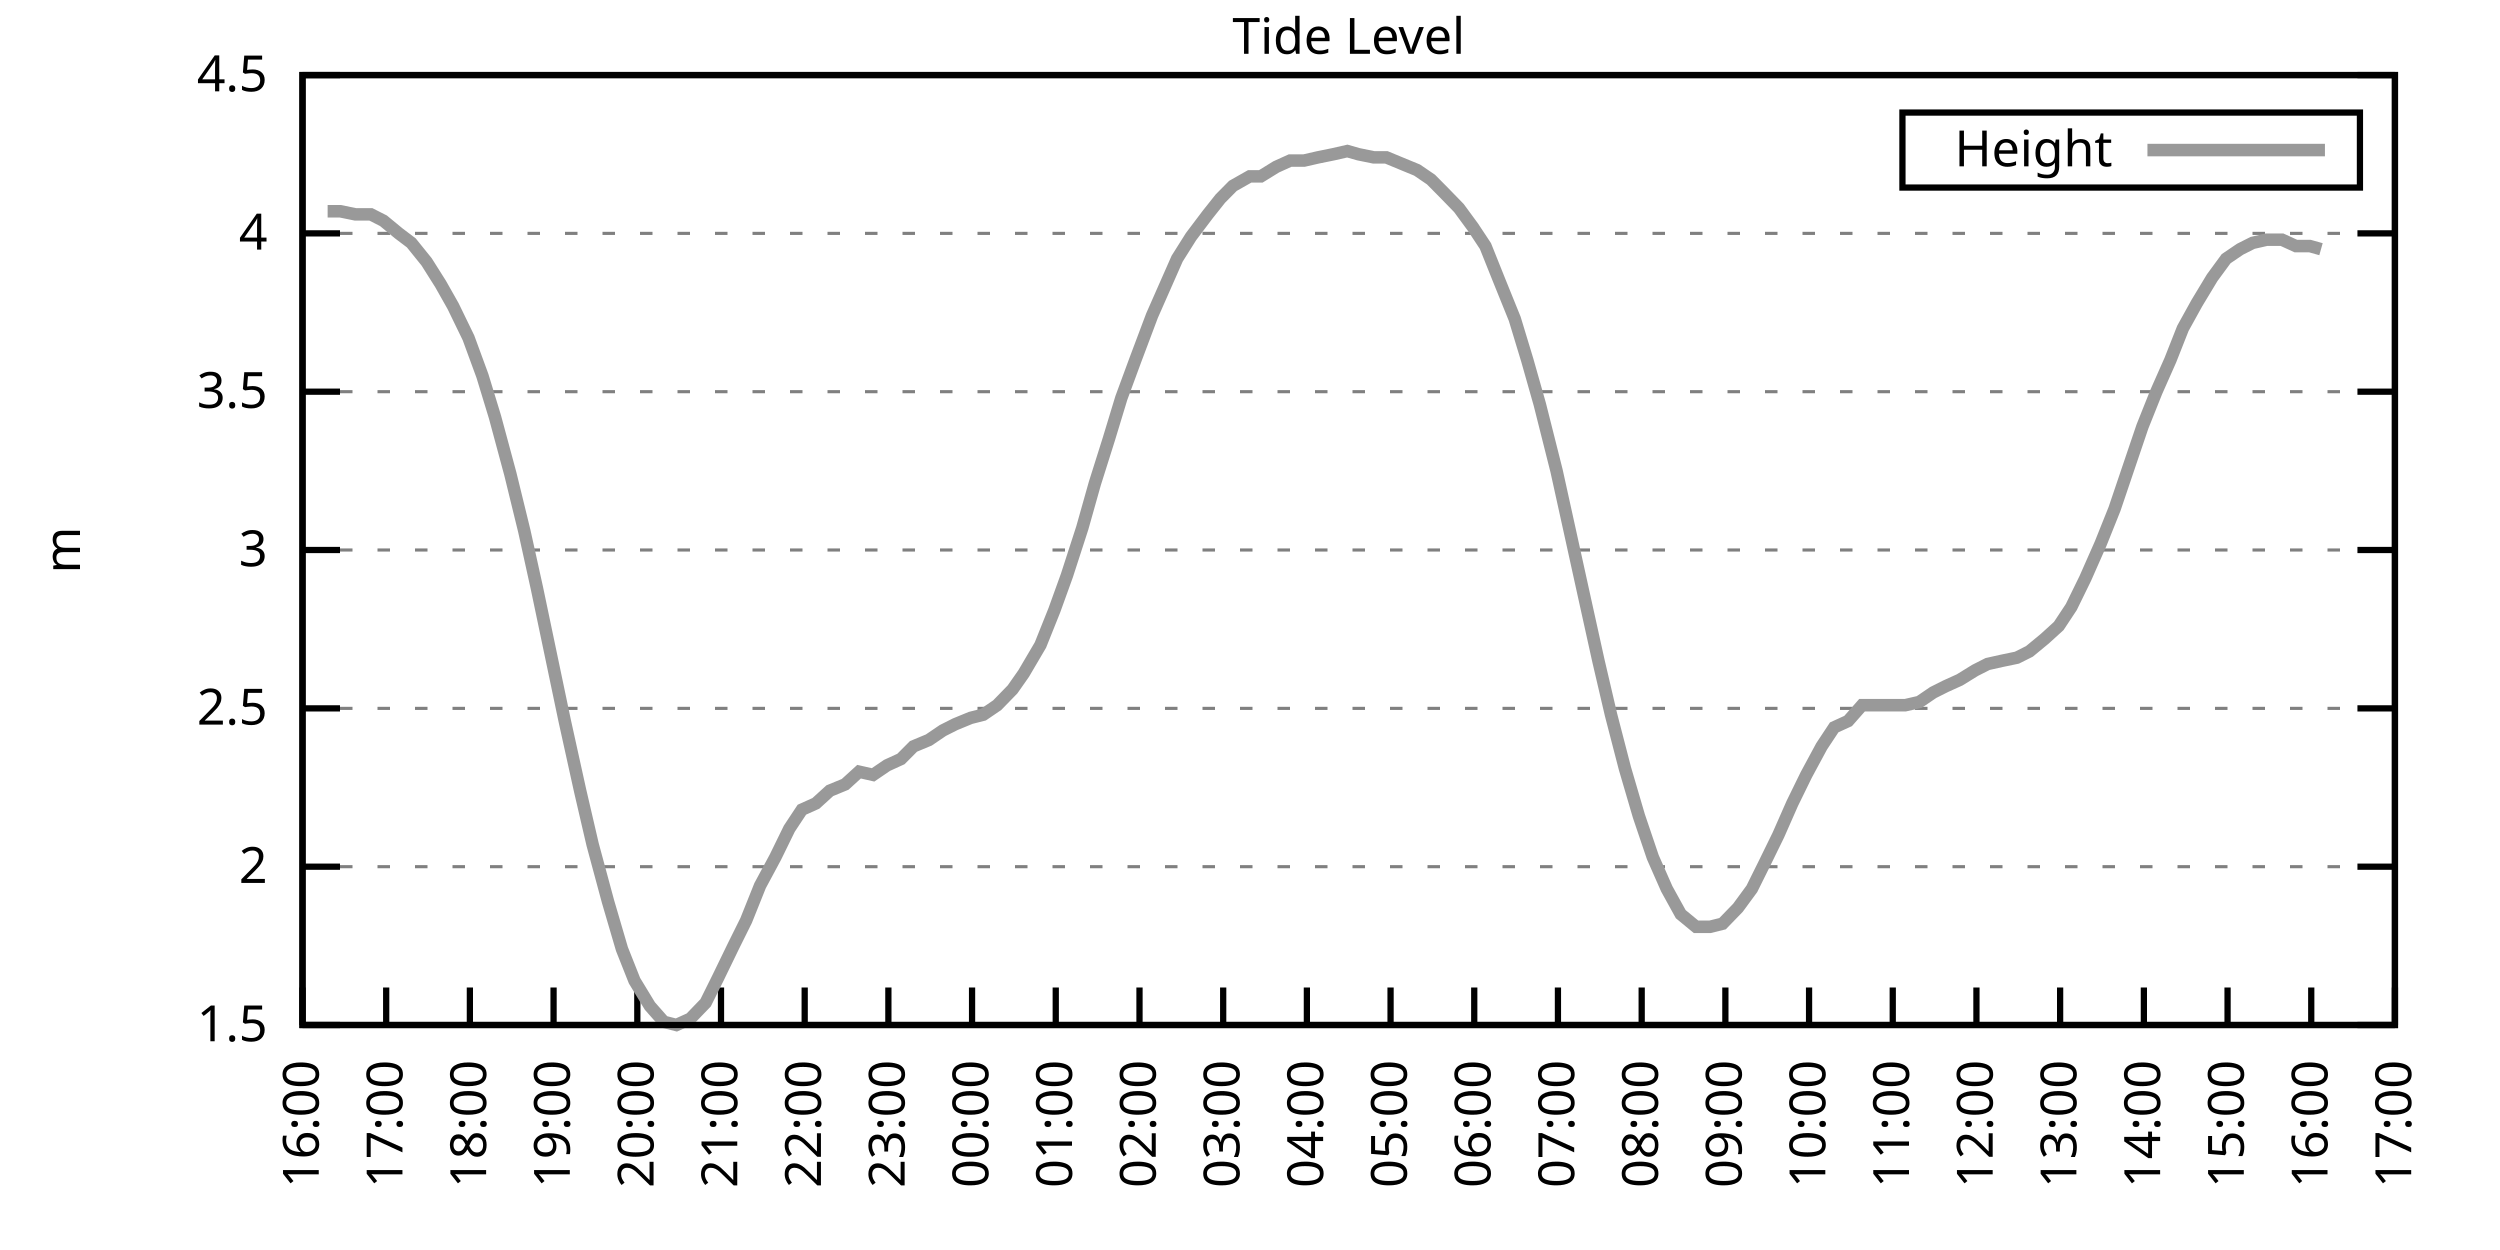
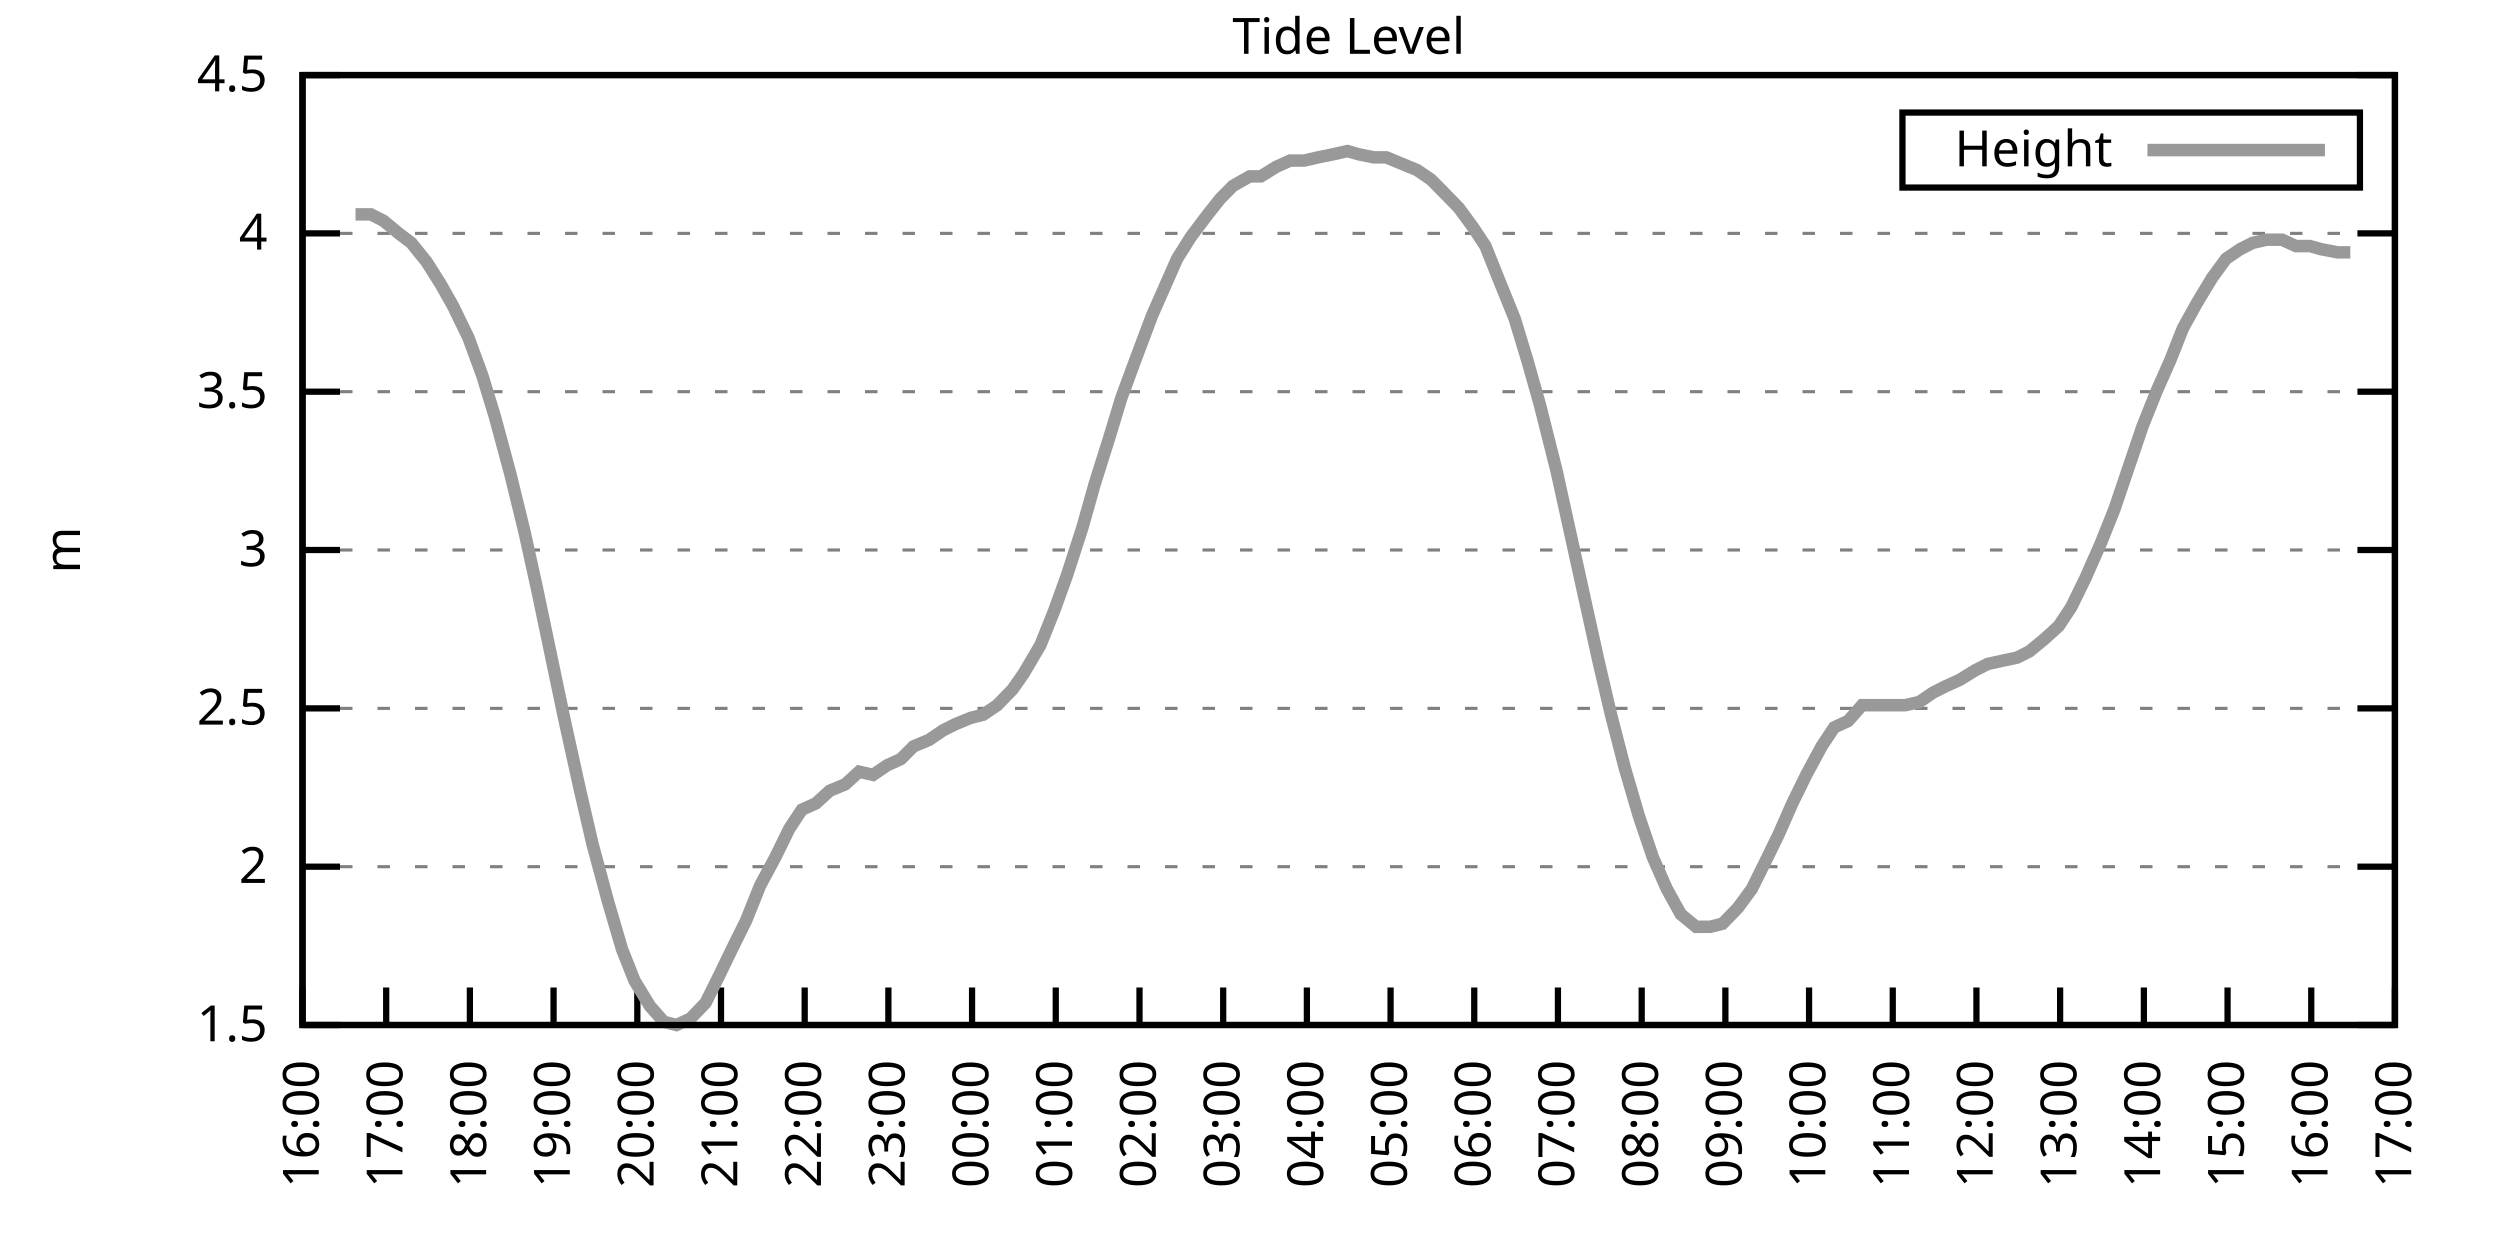
<svg xmlns="http://www.w3.org/2000/svg" xmlns:xlink="http://www.w3.org/1999/xlink" width="400" height="200" viewBox="0 0 400 200">
  <g id="gnuplot_canvas">
    <rect x="0" y="0" width="400" height="200" fill="none" />
    <defs>
      <circle id="gpDot" r="0.5" stroke-width="0.5" stroke="currentColor" />
      <path id="gpPt0" stroke-width="0.333" stroke="currentColor" d="M-1,0 h2 M0,-1 v2" />
      <path id="gpPt1" stroke-width="0.333" stroke="currentColor" d="M-1,-1 L1,1 M1,-1 L-1,1" />
      <path id="gpPt2" stroke-width="0.333" stroke="currentColor" d="M-1,0 L1,0 M0,-1 L0,1 M-1,-1 L1,1 M-1,1 L1,-1" />
      <rect id="gpPt3" stroke-width="0.333" stroke="currentColor" x="-1" y="-1" width="2" height="2" />
      <rect id="gpPt4" stroke-width="0.333" stroke="currentColor" fill="currentColor" x="-1" y="-1" width="2" height="2" />
      <circle id="gpPt5" stroke-width="0.333" stroke="currentColor" cx="0" cy="0" r="1" />
      <use xlink:href="#gpPt5" id="gpPt6" fill="currentColor" stroke="none" />
      <path id="gpPt7" stroke-width="0.333" stroke="currentColor" d="M0,-1.33 L-1.33,0.67 L1.33,0.67 z" />
      <use xlink:href="#gpPt7" id="gpPt8" fill="currentColor" stroke="none" />
      <use xlink:href="#gpPt7" id="gpPt9" stroke="currentColor" transform="rotate(180)" />
      <use xlink:href="#gpPt9" id="gpPt10" fill="currentColor" stroke="none" />
      <use xlink:href="#gpPt3" id="gpPt11" stroke="currentColor" transform="rotate(45)" />
      <use xlink:href="#gpPt11" id="gpPt12" fill="currentColor" stroke="none" />
      <path id="gpPt13" stroke-width="0.333" stroke="currentColor" d="M0,1.330 L1.265,0.411 L0.782,-1.067 L-0.782,-1.076 L-1.265,0.411 z" />
      <use xlink:href="#gpPt13" id="gpPt14" fill="currentColor" stroke="none" />
      <filter id="textbox" filterUnits="objectBoundingBox" x="0" y="0" height="1" width="1">
        <feFlood flood-color="white" flood-opacity="1" result="bgnd" />
        <feComposite in="SourceGraphic" in2="bgnd" operator="atop" />
      </filter>
      <filter id="greybox" filterUnits="objectBoundingBox" x="0" y="0" height="1" width="1">
        <feFlood flood-color="lightgrey" flood-opacity="1" result="grey" />
        <feComposite in="SourceGraphic" in2="grey" operator="atop" />
      </filter>
    </defs>
    <g fill="none" color="white" stroke="currentColor" stroke-width="1.00" stroke-linecap="butt" stroke-linejoin="miter">
</g>
    <g fill="none" color="black" stroke="currentColor" stroke-width="1.00" stroke-linecap="butt" stroke-linejoin="miter">
      <g stroke="none" shape-rendering="crispEdges">
        <polygon fill="rgb(255, 255, 255)" points="48.40,164.00 383.18,164.00 383.18,12.02 48.40,12.02 " />
      </g>
    </g>
    <g fill="none" color="black" stroke="currentColor" stroke-width="1.00" stroke-linecap="butt" stroke-linejoin="miter">
</g>
    <g fill="none" color="black" stroke="black" stroke-width="0.50" stroke-linecap="butt" stroke-linejoin="miter">
</g>
    <g fill="none" color="gray" stroke="currentColor" stroke-width="0.50" stroke-linecap="butt" stroke-linejoin="miter">
      <path stroke="gray" stroke-dasharray="2,4" class="gridline" d="M48.40,164.00 L383.19,164.00  " />
    </g>
    <g fill="none" color="gray" stroke="gray" stroke-width="1.00" stroke-linecap="butt" stroke-linejoin="miter">
</g>
    <g fill="none" color="black" stroke="currentColor" stroke-width="1.00" stroke-linecap="butt" stroke-linejoin="miter">
      <path stroke="black" d="M48.40,164.00 L54.40,164.00 M383.19,164.00 L377.19,164.00  " />
      <g transform="translate(42.80,166.60)" stroke="none" fill="black" font-family="Sans" font-size="8.00" text-anchor="end">
        <text>
          <tspan font-family="Sans"> 1.5</tspan>
        </text>
      </g>
    </g>
    <g fill="none" color="black" stroke="currentColor" stroke-width="1.00" stroke-linecap="butt" stroke-linejoin="miter">
</g>
    <g fill="none" color="black" stroke="black" stroke-width="0.50" stroke-linecap="butt" stroke-linejoin="miter">
</g>
    <g fill="none" color="gray" stroke="currentColor" stroke-width="0.50" stroke-linecap="butt" stroke-linejoin="miter">
      <path stroke="gray" stroke-dasharray="2,4" class="gridline" d="M48.40,138.67 L383.19,138.67  " />
    </g>
    <g fill="none" color="gray" stroke="gray" stroke-width="1.00" stroke-linecap="butt" stroke-linejoin="miter">
</g>
    <g fill="none" color="black" stroke="currentColor" stroke-width="1.00" stroke-linecap="butt" stroke-linejoin="miter">
      <path stroke="black" d="M48.40,138.67 L54.40,138.67 M383.19,138.67 L377.19,138.67  " />
      <g transform="translate(42.80,141.27)" stroke="none" fill="black" font-family="Sans" font-size="8.00" text-anchor="end">
        <text>
          <tspan font-family="Sans"> 2</tspan>
        </text>
      </g>
    </g>
    <g fill="none" color="black" stroke="currentColor" stroke-width="1.00" stroke-linecap="butt" stroke-linejoin="miter">
</g>
    <g fill="none" color="black" stroke="black" stroke-width="0.50" stroke-linecap="butt" stroke-linejoin="miter">
</g>
    <g fill="none" color="gray" stroke="currentColor" stroke-width="0.50" stroke-linecap="butt" stroke-linejoin="miter">
      <path stroke="gray" stroke-dasharray="2,4" class="gridline" d="M48.40,113.34 L383.19,113.34  " />
    </g>
    <g fill="none" color="gray" stroke="gray" stroke-width="1.00" stroke-linecap="butt" stroke-linejoin="miter">
</g>
    <g fill="none" color="black" stroke="currentColor" stroke-width="1.00" stroke-linecap="butt" stroke-linejoin="miter">
      <path stroke="black" d="M48.40,113.34 L54.40,113.34 M383.19,113.34 L377.19,113.34  " />
      <g transform="translate(42.80,115.94)" stroke="none" fill="black" font-family="Sans" font-size="8.00" text-anchor="end">
        <text>
          <tspan font-family="Sans"> 2.5</tspan>
        </text>
      </g>
    </g>
    <g fill="none" color="black" stroke="currentColor" stroke-width="1.00" stroke-linecap="butt" stroke-linejoin="miter">
</g>
    <g fill="none" color="black" stroke="black" stroke-width="0.50" stroke-linecap="butt" stroke-linejoin="miter">
</g>
    <g fill="none" color="gray" stroke="currentColor" stroke-width="0.50" stroke-linecap="butt" stroke-linejoin="miter">
      <path stroke="gray" stroke-dasharray="2,4" class="gridline" d="M48.40,88.00 L383.19,88.00  " />
    </g>
    <g fill="none" color="gray" stroke="gray" stroke-width="1.00" stroke-linecap="butt" stroke-linejoin="miter">
</g>
    <g fill="none" color="black" stroke="currentColor" stroke-width="1.00" stroke-linecap="butt" stroke-linejoin="miter">
      <path stroke="black" d="M48.40,88.00 L54.40,88.00 M383.19,88.00 L377.19,88.00  " />
      <g transform="translate(42.80,90.60)" stroke="none" fill="black" font-family="Sans" font-size="8.00" text-anchor="end">
        <text>
          <tspan font-family="Sans"> 3</tspan>
        </text>
      </g>
    </g>
    <g fill="none" color="black" stroke="currentColor" stroke-width="1.00" stroke-linecap="butt" stroke-linejoin="miter">
</g>
    <g fill="none" color="black" stroke="black" stroke-width="0.50" stroke-linecap="butt" stroke-linejoin="miter">
</g>
    <g fill="none" color="gray" stroke="currentColor" stroke-width="0.50" stroke-linecap="butt" stroke-linejoin="miter">
      <path stroke="gray" stroke-dasharray="2,4" class="gridline" d="M48.40,62.67 L383.19,62.67  " />
    </g>
    <g fill="none" color="gray" stroke="gray" stroke-width="1.00" stroke-linecap="butt" stroke-linejoin="miter">
</g>
    <g fill="none" color="black" stroke="currentColor" stroke-width="1.00" stroke-linecap="butt" stroke-linejoin="miter">
      <path stroke="black" d="M48.40,62.67 L54.40,62.67 M383.19,62.67 L377.19,62.67  " />
      <g transform="translate(42.80,65.27)" stroke="none" fill="black" font-family="Sans" font-size="8.00" text-anchor="end">
        <text>
          <tspan font-family="Sans"> 3.5</tspan>
        </text>
      </g>
    </g>
    <g fill="none" color="black" stroke="currentColor" stroke-width="1.00" stroke-linecap="butt" stroke-linejoin="miter">
</g>
    <g fill="none" color="black" stroke="black" stroke-width="0.50" stroke-linecap="butt" stroke-linejoin="miter">
</g>
    <g fill="none" color="gray" stroke="currentColor" stroke-width="0.50" stroke-linecap="butt" stroke-linejoin="miter">
      <path stroke="gray" stroke-dasharray="2,4" class="gridline" d="M48.40,37.34 L383.19,37.34  " />
    </g>
    <g fill="none" color="gray" stroke="gray" stroke-width="1.00" stroke-linecap="butt" stroke-linejoin="miter">
</g>
    <g fill="none" color="black" stroke="currentColor" stroke-width="1.00" stroke-linecap="butt" stroke-linejoin="miter">
      <path stroke="black" d="M48.40,37.34 L54.40,37.34 M383.19,37.34 L377.19,37.34  " />
      <g transform="translate(42.80,39.94)" stroke="none" fill="black" font-family="Sans" font-size="8.00" text-anchor="end">
        <text>
          <tspan font-family="Sans"> 4</tspan>
        </text>
      </g>
    </g>
    <g fill="none" color="black" stroke="currentColor" stroke-width="1.00" stroke-linecap="butt" stroke-linejoin="miter">
</g>
    <g fill="none" color="black" stroke="black" stroke-width="0.50" stroke-linecap="butt" stroke-linejoin="miter">
</g>
    <g fill="none" color="gray" stroke="currentColor" stroke-width="0.50" stroke-linecap="butt" stroke-linejoin="miter">
      <path stroke="gray" stroke-dasharray="2,4" class="gridline" d="M48.40,12.01 L383.19,12.01  " />
    </g>
    <g fill="none" color="gray" stroke="gray" stroke-width="1.00" stroke-linecap="butt" stroke-linejoin="miter">
</g>
    <g fill="none" color="black" stroke="currentColor" stroke-width="1.00" stroke-linecap="butt" stroke-linejoin="miter">
      <path stroke="black" d="M48.40,12.01 L54.40,12.01 M383.19,12.01 L377.19,12.01  " />
      <g transform="translate(42.80,14.61)" stroke="none" fill="black" font-family="Sans" font-size="8.00" text-anchor="end">
        <text>
          <tspan font-family="Sans"> 4.5</tspan>
        </text>
      </g>
    </g>
    <g fill="none" color="black" stroke="currentColor" stroke-width="1.00" stroke-linecap="butt" stroke-linejoin="miter">
      <path stroke="black" d="M48.40,164.00 L48.40,158.00  " />
      <g transform="translate(51.00,169.60) rotate(270.00)" stroke="none" fill="black" font-family="Sans" font-size="8.00" text-anchor="end">
        <text>
          <tspan font-family="Sans">16:00</tspan>
        </text>
      </g>
    </g>
    <g fill="none" color="black" stroke="currentColor" stroke-width="1.00" stroke-linecap="butt" stroke-linejoin="miter">
      <path stroke="black" d="M61.79,164.00 L61.79,158.00  " />
      <g transform="translate(64.39,169.60) rotate(270.00)" stroke="none" fill="black" font-family="Sans" font-size="8.00" text-anchor="end">
        <text>
          <tspan font-family="Sans">17:00</tspan>
        </text>
      </g>
    </g>
    <g fill="none" color="black" stroke="currentColor" stroke-width="1.00" stroke-linecap="butt" stroke-linejoin="miter">
      <path stroke="black" d="M75.18,164.00 L75.18,158.00  " />
      <g transform="translate(77.78,169.60) rotate(270.00)" stroke="none" fill="black" font-family="Sans" font-size="8.00" text-anchor="end">
        <text>
          <tspan font-family="Sans">18:00</tspan>
        </text>
      </g>
    </g>
    <g fill="none" color="black" stroke="currentColor" stroke-width="1.00" stroke-linecap="butt" stroke-linejoin="miter">
      <path stroke="black" d="M88.57,164.00 L88.57,158.00  " />
      <g transform="translate(91.17,169.60) rotate(270.00)" stroke="none" fill="black" font-family="Sans" font-size="8.00" text-anchor="end">
        <text>
          <tspan font-family="Sans">19:00</tspan>
        </text>
      </g>
    </g>
    <g fill="none" color="black" stroke="currentColor" stroke-width="1.00" stroke-linecap="butt" stroke-linejoin="miter">
      <path stroke="black" d="M101.97,164.00 L101.97,158.00  " />
      <g transform="translate(104.57,169.60) rotate(270.00)" stroke="none" fill="black" font-family="Sans" font-size="8.00" text-anchor="end">
        <text>
          <tspan font-family="Sans">20:00</tspan>
        </text>
      </g>
    </g>
    <g fill="none" color="black" stroke="currentColor" stroke-width="1.00" stroke-linecap="butt" stroke-linejoin="miter">
      <path stroke="black" d="M115.36,164.00 L115.36,158.00  " />
      <g transform="translate(117.96,169.60) rotate(270.00)" stroke="none" fill="black" font-family="Sans" font-size="8.00" text-anchor="end">
        <text>
          <tspan font-family="Sans">21:00</tspan>
        </text>
      </g>
    </g>
    <g fill="none" color="black" stroke="currentColor" stroke-width="1.00" stroke-linecap="butt" stroke-linejoin="miter">
      <path stroke="black" d="M128.75,164.00 L128.75,158.00  " />
      <g transform="translate(131.35,169.60) rotate(270.00)" stroke="none" fill="black" font-family="Sans" font-size="8.00" text-anchor="end">
        <text>
          <tspan font-family="Sans">22:00</tspan>
        </text>
      </g>
    </g>
    <g fill="none" color="black" stroke="currentColor" stroke-width="1.00" stroke-linecap="butt" stroke-linejoin="miter">
      <path stroke="black" d="M142.14,164.00 L142.14,158.00  " />
      <g transform="translate(144.74,169.60) rotate(270.00)" stroke="none" fill="black" font-family="Sans" font-size="8.00" text-anchor="end">
        <text>
          <tspan font-family="Sans">23:00</tspan>
        </text>
      </g>
    </g>
    <g fill="none" color="black" stroke="currentColor" stroke-width="1.00" stroke-linecap="butt" stroke-linejoin="miter">
      <path stroke="black" d="M155.53,164.00 L155.53,158.00  " />
      <g transform="translate(158.13,169.60) rotate(270.00)" stroke="none" fill="black" font-family="Sans" font-size="8.00" text-anchor="end">
        <text>
          <tspan font-family="Sans">00:00</tspan>
        </text>
      </g>
    </g>
    <g fill="none" color="black" stroke="currentColor" stroke-width="1.00" stroke-linecap="butt" stroke-linejoin="miter">
      <path stroke="black" d="M168.92,164.00 L168.92,158.00  " />
      <g transform="translate(171.52,169.60) rotate(270.00)" stroke="none" fill="black" font-family="Sans" font-size="8.00" text-anchor="end">
        <text>
          <tspan font-family="Sans">01:00</tspan>
        </text>
      </g>
    </g>
    <g fill="none" color="black" stroke="currentColor" stroke-width="1.00" stroke-linecap="butt" stroke-linejoin="miter">
      <path stroke="black" d="M182.32,164.00 L182.32,158.00  " />
      <g transform="translate(184.92,169.60) rotate(270.00)" stroke="none" fill="black" font-family="Sans" font-size="8.00" text-anchor="end">
        <text>
          <tspan font-family="Sans">02:00</tspan>
        </text>
      </g>
    </g>
    <g fill="none" color="black" stroke="currentColor" stroke-width="1.00" stroke-linecap="butt" stroke-linejoin="miter">
      <path stroke="black" d="M195.71,164.00 L195.71,158.00  " />
      <g transform="translate(198.31,169.60) rotate(270.00)" stroke="none" fill="black" font-family="Sans" font-size="8.00" text-anchor="end">
        <text>
          <tspan font-family="Sans">03:00</tspan>
        </text>
      </g>
    </g>
    <g fill="none" color="black" stroke="currentColor" stroke-width="1.00" stroke-linecap="butt" stroke-linejoin="miter">
      <path stroke="black" d="M209.10,164.00 L209.10,158.00  " />
      <g transform="translate(211.70,169.60) rotate(270.00)" stroke="none" fill="black" font-family="Sans" font-size="8.00" text-anchor="end">
        <text>
          <tspan font-family="Sans">04:00</tspan>
        </text>
      </g>
    </g>
    <g fill="none" color="black" stroke="currentColor" stroke-width="1.00" stroke-linecap="butt" stroke-linejoin="miter">
      <path stroke="black" d="M222.49,164.00 L222.49,158.00  " />
      <g transform="translate(225.09,169.60) rotate(270.00)" stroke="none" fill="black" font-family="Sans" font-size="8.00" text-anchor="end">
        <text>
          <tspan font-family="Sans">05:00</tspan>
        </text>
      </g>
    </g>
    <g fill="none" color="black" stroke="currentColor" stroke-width="1.00" stroke-linecap="butt" stroke-linejoin="miter">
      <path stroke="black" d="M235.88,164.00 L235.88,158.00  " />
      <g transform="translate(238.48,169.60) rotate(270.00)" stroke="none" fill="black" font-family="Sans" font-size="8.00" text-anchor="end">
        <text>
          <tspan font-family="Sans">06:00</tspan>
        </text>
      </g>
    </g>
    <g fill="none" color="black" stroke="currentColor" stroke-width="1.00" stroke-linecap="butt" stroke-linejoin="miter">
      <path stroke="black" d="M249.27,164.00 L249.27,158.00  " />
      <g transform="translate(251.87,169.60) rotate(270.00)" stroke="none" fill="black" font-family="Sans" font-size="8.00" text-anchor="end">
        <text>
          <tspan font-family="Sans">07:00</tspan>
        </text>
      </g>
    </g>
    <g fill="none" color="black" stroke="currentColor" stroke-width="1.00" stroke-linecap="butt" stroke-linejoin="miter">
      <path stroke="black" d="M262.67,164.00 L262.67,158.00  " />
      <g transform="translate(265.27,169.60) rotate(270.00)" stroke="none" fill="black" font-family="Sans" font-size="8.00" text-anchor="end">
        <text>
          <tspan font-family="Sans">08:00</tspan>
        </text>
      </g>
    </g>
    <g fill="none" color="black" stroke="currentColor" stroke-width="1.00" stroke-linecap="butt" stroke-linejoin="miter">
      <path stroke="black" d="M276.06,164.00 L276.06,158.00  " />
      <g transform="translate(278.66,169.60) rotate(270.00)" stroke="none" fill="black" font-family="Sans" font-size="8.00" text-anchor="end">
        <text>
          <tspan font-family="Sans">09:00</tspan>
        </text>
      </g>
    </g>
    <g fill="none" color="black" stroke="currentColor" stroke-width="1.00" stroke-linecap="butt" stroke-linejoin="miter">
      <path stroke="black" d="M289.45,164.00 L289.45,158.00  " />
      <g transform="translate(292.05,169.60) rotate(270.00)" stroke="none" fill="black" font-family="Sans" font-size="8.00" text-anchor="end">
        <text>
          <tspan font-family="Sans">10:00</tspan>
        </text>
      </g>
    </g>
    <g fill="none" color="black" stroke="currentColor" stroke-width="1.00" stroke-linecap="butt" stroke-linejoin="miter">
      <path stroke="black" d="M302.84,164.00 L302.84,158.00  " />
      <g transform="translate(305.44,169.60) rotate(270.00)" stroke="none" fill="black" font-family="Sans" font-size="8.00" text-anchor="end">
        <text>
          <tspan font-family="Sans">11:00</tspan>
        </text>
      </g>
    </g>
    <g fill="none" color="black" stroke="currentColor" stroke-width="1.00" stroke-linecap="butt" stroke-linejoin="miter">
      <path stroke="black" d="M316.23,164.00 L316.23,158.00  " />
      <g transform="translate(318.83,169.60) rotate(270.00)" stroke="none" fill="black" font-family="Sans" font-size="8.00" text-anchor="end">
        <text>
          <tspan font-family="Sans">12:00</tspan>
        </text>
      </g>
    </g>
    <g fill="none" color="black" stroke="currentColor" stroke-width="1.00" stroke-linecap="butt" stroke-linejoin="miter">
      <path stroke="black" d="M329.62,164.00 L329.62,158.00  " />
      <g transform="translate(332.22,169.60) rotate(270.00)" stroke="none" fill="black" font-family="Sans" font-size="8.00" text-anchor="end">
        <text>
          <tspan font-family="Sans">13:00</tspan>
        </text>
      </g>
    </g>
    <g fill="none" color="black" stroke="currentColor" stroke-width="1.00" stroke-linecap="butt" stroke-linejoin="miter">
      <path stroke="black" d="M343.02,164.00 L343.02,158.00  " />
      <g transform="translate(345.62,169.60) rotate(270.00)" stroke="none" fill="black" font-family="Sans" font-size="8.00" text-anchor="end">
        <text>
          <tspan font-family="Sans">14:00</tspan>
        </text>
      </g>
    </g>
    <g fill="none" color="black" stroke="currentColor" stroke-width="1.00" stroke-linecap="butt" stroke-linejoin="miter">
      <path stroke="black" d="M356.41,164.00 L356.41,158.00  " />
      <g transform="translate(359.01,169.60) rotate(270.00)" stroke="none" fill="black" font-family="Sans" font-size="8.00" text-anchor="end">
        <text>
          <tspan font-family="Sans">15:00</tspan>
        </text>
      </g>
    </g>
    <g fill="none" color="black" stroke="currentColor" stroke-width="1.00" stroke-linecap="butt" stroke-linejoin="miter">
      <path stroke="black" d="M369.80,164.00 L369.80,158.00  " />
      <g transform="translate(372.40,169.60) rotate(270.00)" stroke="none" fill="black" font-family="Sans" font-size="8.00" text-anchor="end">
        <text>
          <tspan font-family="Sans">16:00</tspan>
        </text>
      </g>
    </g>
    <g fill="none" color="black" stroke="currentColor" stroke-width="1.00" stroke-linecap="butt" stroke-linejoin="miter">
      <path stroke="black" d="M383.19,164.00 L383.19,158.00  " />
      <g transform="translate(385.79,169.60) rotate(270.00)" stroke="none" fill="black" font-family="Sans" font-size="8.00" text-anchor="end">
        <text>
          <tspan font-family="Sans">17:00</tspan>
        </text>
      </g>
    </g>
    <g fill="none" color="black" stroke="currentColor" stroke-width="1.00" stroke-linecap="butt" stroke-linejoin="miter">
</g>
    <g fill="none" color="black" stroke="currentColor" stroke-width="1.00" stroke-linecap="butt" stroke-linejoin="miter">
      <path stroke="black" d="M48.40,12.01 L48.40,164.00 L383.19,164.00 L383.19,12.01 L48.40,12.01 Z  " />
    </g>
    <g fill="none" color="black" stroke="currentColor" stroke-width="1.00" stroke-linecap="butt" stroke-linejoin="miter">
</g>
    <g fill="none" color="black" stroke="currentColor" stroke-width="1.00" stroke-linecap="butt" stroke-linejoin="miter">
      <path stroke="black" d="M304.39,30.01 L304.39,18.01 L377.59,18.01 L377.59,30.01 L304.39,30.01 Z  " />
    </g>
    <g id="Tide_level_plot_1">
      <g fill="none" color="white" stroke="black" stroke-width="2.00" stroke-linecap="butt" stroke-linejoin="miter">
</g>
      <g fill="none" color="black" stroke="currentColor" stroke-width="2.00" stroke-linecap="butt" stroke-linejoin="miter">
        <g transform="translate(337.99,26.61)" stroke="none" fill="black" font-family="Sans" font-size="8.00" text-anchor="end">
          <text>
            <tspan font-family="Sans">Height</tspan>
          </text>
        </g>
      </g>
      <g fill="none" color="black" stroke="currentColor" stroke-width="2.00" stroke-linecap="butt" stroke-linejoin="miter">
-         <path stroke="rgb(153, 153, 153)" d="M343.59,24.01 L371.99,24.01 M52.42,33.80 L54.43,33.80 L56.88,34.30 L59.34,34.30 L61.35,35.32 L63.80,37.34   L65.81,38.86 L68.26,41.90 L70.50,45.45 L72.50,48.99 L74.96,54.06 L77.19,60.14 L79.20,66.73 L81.66,75.85   L83.89,84.97 L85.90,94.08 L88.13,104.72 L90.36,115.36 L92.82,126.51 L94.82,135.12 L97.28,144.24 L99.51,151.84   L101.52,156.91 L103.98,160.96 L106.21,163.49 L108.22,164.00 L110.45,162.99 L112.90,160.45 L114.91,156.40 L117.37,151.33   L119.38,147.28 L121.61,141.71 L124.06,137.15 L126.29,132.59 L128.30,129.55 L130.54,128.54 L132.77,126.51 L135.22,125.50   L137.45,123.47 L139.69,123.98 L141.92,122.46 L144.15,121.44 L146.16,119.42 L148.61,118.40 L150.85,116.88 L152.85,115.87   L155.31,114.86 L157.32,114.35 L159.55,112.83 L162.01,110.30 L163.79,107.76 L166.47,103.20 L168.70,97.63 L170.71,92.06   L173.17,84.46 L175.17,77.37 L177.41,70.27 L179.41,63.69 L181.65,57.61 L184.32,50.51 L186.33,45.95 L188.34,41.39   L190.57,37.85 L193.25,34.30 L195.26,31.77 L197.27,29.74 L199.95,28.22 L201.73,28.22 L204.19,26.70 L206.42,25.69   L208.65,25.69 L210.88,25.18 L213.34,24.68 L215.57,24.17 L217.36,24.68 L219.81,25.18 L221.82,25.18 L224.28,26.20   L226.73,27.21 L228.96,28.73 L230.97,30.76 L233.43,33.29 L235.66,36.33 L237.67,39.37 L239.90,44.94 L242.36,51.02   L244.36,57.61 L246.37,64.70 L249.05,75.34 L251.06,84.46 L253.51,95.60 L255.75,105.74 L257.76,114.35 L259.99,122.96   L262.22,130.56 L264.45,137.15 L266.68,142.21 L268.92,146.27 L271.37,148.29 L273.60,148.29 L275.61,147.79 L278.07,145.25   L280.30,142.21 L282.31,138.16 L284.54,133.60 L286.77,128.54 L289.00,123.98 L291.46,119.42 L293.47,116.38 L295.70,115.36   L297.93,112.83 L300.16,112.83 L302.39,112.83 L304.85,112.83 L307.08,112.32 L309.31,110.80 L311.32,109.79 L313.55,108.78   L316.01,107.26 L318.02,106.24 L320.25,105.74 L322.70,105.23 L324.71,104.22 L327.17,102.19 L329.40,100.16 L331.41,97.12   L333.64,92.56 L336.10,86.99 L338.33,81.42 L340.56,74.83 L342.79,68.25 L345.02,62.67 L347.26,57.61 L349.26,52.54   L351.50,48.49 L353.95,44.43 L356.18,41.39 L358.42,39.87 L360.42,38.86 L362.66,38.35 L365.11,38.35 L367.34,39.37   L369.58,39.37 L371.36,39.87  " />
+         <path stroke="rgb(153, 153, 153)" d="M343.59,24.01 L371.99,24.01 M56.88,34.30 L59.34,34.30 L61.35,35.32 L63.80,37.34 L65.81,38.86 L68.26,41.90   L70.50,45.45 L72.50,48.99 L74.96,54.06 L77.19,60.14 L79.20,66.73 L81.66,75.85 L83.89,84.97 L85.90,94.08   L88.13,104.72 L90.36,115.36 L92.82,126.51 L94.82,135.12 L97.28,144.24 L99.51,151.84 L101.52,156.91 L103.98,160.96   L106.21,163.49 L108.22,164.00 L110.45,162.99 L112.90,160.45 L114.91,156.40 L117.37,151.33 L119.38,147.28 L121.61,141.71   L124.06,137.15 L126.29,132.59 L128.30,129.55 L130.54,128.54 L132.77,126.51 L135.22,125.50 L137.45,123.47 L139.69,123.98   L141.92,122.46 L144.15,121.44 L146.16,119.42 L148.61,118.40 L150.85,116.88 L152.85,115.87 L155.31,114.86 L157.32,114.35   L159.55,112.83 L162.01,110.30 L163.79,107.76 L166.47,103.20 L168.70,97.63 L170.71,92.06 L173.17,84.46 L175.17,77.37   L177.41,70.27 L179.41,63.69 L181.65,57.61 L184.32,50.51 L186.33,45.95 L188.34,41.39 L190.57,37.85 L193.25,34.30   L195.26,31.77 L197.27,29.74 L199.95,28.22 L201.73,28.22 L204.19,26.70 L206.42,25.69 L208.65,25.69 L210.88,25.18   L213.34,24.68 L215.57,24.17 L217.36,24.68 L219.81,25.18 L221.82,25.18 L224.28,26.20 L226.73,27.21 L228.96,28.73   L230.97,30.76 L233.43,33.29 L235.66,36.33 L237.67,39.37 L239.90,44.94 L242.36,51.02 L244.36,57.61 L246.37,64.70   L249.05,75.34 L251.06,84.46 L253.51,95.60 L255.75,105.74 L257.76,114.35 L259.99,122.96 L262.22,130.56 L264.45,137.15   L266.68,142.21 L268.92,146.27 L271.37,148.29 L273.60,148.29 L275.61,147.79 L278.07,145.25 L280.30,142.21 L282.31,138.16   L284.54,133.60 L286.77,128.54 L289.00,123.98 L291.46,119.42 L293.47,116.38 L295.70,115.36 L297.93,112.83 L300.16,112.83   L302.39,112.83 L304.85,112.83 L307.08,112.32 L309.31,110.80 L311.32,109.79 L313.55,108.78 L316.01,107.26 L318.02,106.24   L320.25,105.74 L322.70,105.23 L324.71,104.22 L327.17,102.19 L329.40,100.16 L331.41,97.12 L333.64,92.56 L336.10,86.99   L338.33,81.42 L340.56,74.83 L342.79,68.25 L345.02,62.67 L347.26,57.61 L349.26,52.54 L351.50,48.49 L353.95,44.43   L356.18,41.39 L358.42,39.87 L360.42,38.86 L362.66,38.35 L365.11,38.35 L367.34,39.37 L369.58,39.37 L371.36,39.87   L374.04,40.38 L376.05,40.38  " />
      </g>
    </g>
    <g fill="none" color="black" stroke="currentColor" stroke-width="2.00" stroke-linecap="butt" stroke-linejoin="miter">
</g>
    <g fill="none" color="black" stroke="black" stroke-width="1.00" stroke-linecap="butt" stroke-linejoin="miter">
</g>
    <g fill="none" color="black" stroke="currentColor" stroke-width="1.00" stroke-linecap="butt" stroke-linejoin="miter">
      <path stroke="black" d="M48.40,12.01 L48.40,164.00 L383.19,164.00 L383.19,12.01 L48.40,12.01 Z  " />
      <g transform="translate(12.80,88.01) rotate(270.00)" stroke="none" fill="black" font-family="Sans" font-size="8.00" text-anchor="middle">
        <text>
          <tspan font-family="Sans">m</tspan>
        </text>
      </g>
    </g>
    <g fill="none" color="black" stroke="currentColor" stroke-width="1.00" stroke-linecap="butt" stroke-linejoin="miter">
</g>
    <g fill="none" color="black" stroke="currentColor" stroke-width="1.00" stroke-linecap="butt" stroke-linejoin="miter">
      <g transform="translate(215.79,8.61)" stroke="none" fill="black" font-family="Sans" font-size="8.00" text-anchor="middle">
        <text>
          <tspan font-family="Sans">Tide Level</tspan>
        </text>
      </g>
    </g>
    <g fill="none" color="black" stroke="currentColor" stroke-width="1.00" stroke-linecap="butt" stroke-linejoin="miter">
</g>
  </g>
</svg>
